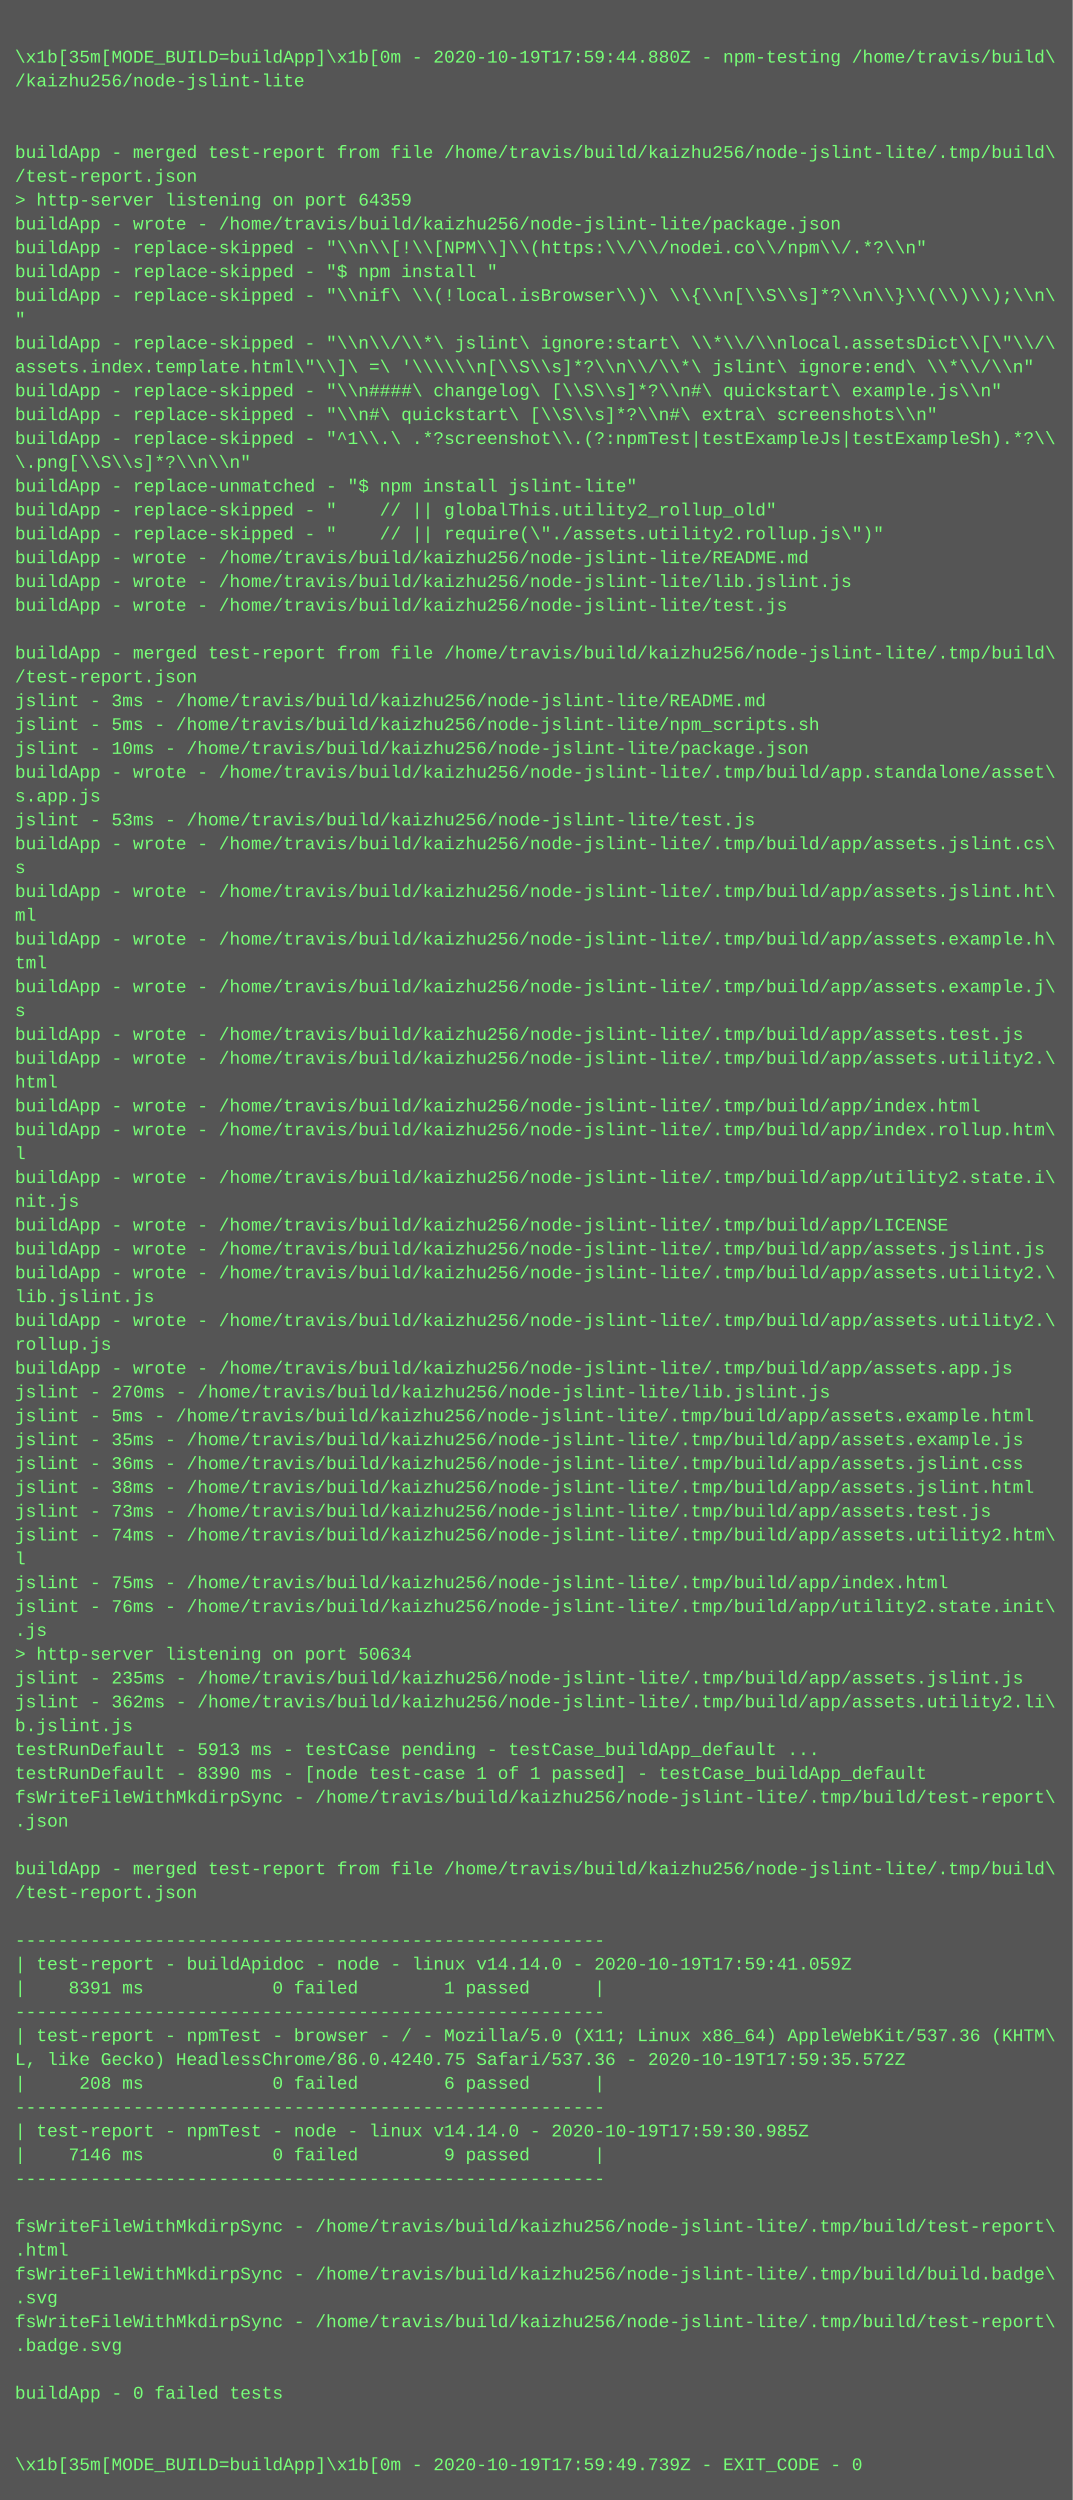
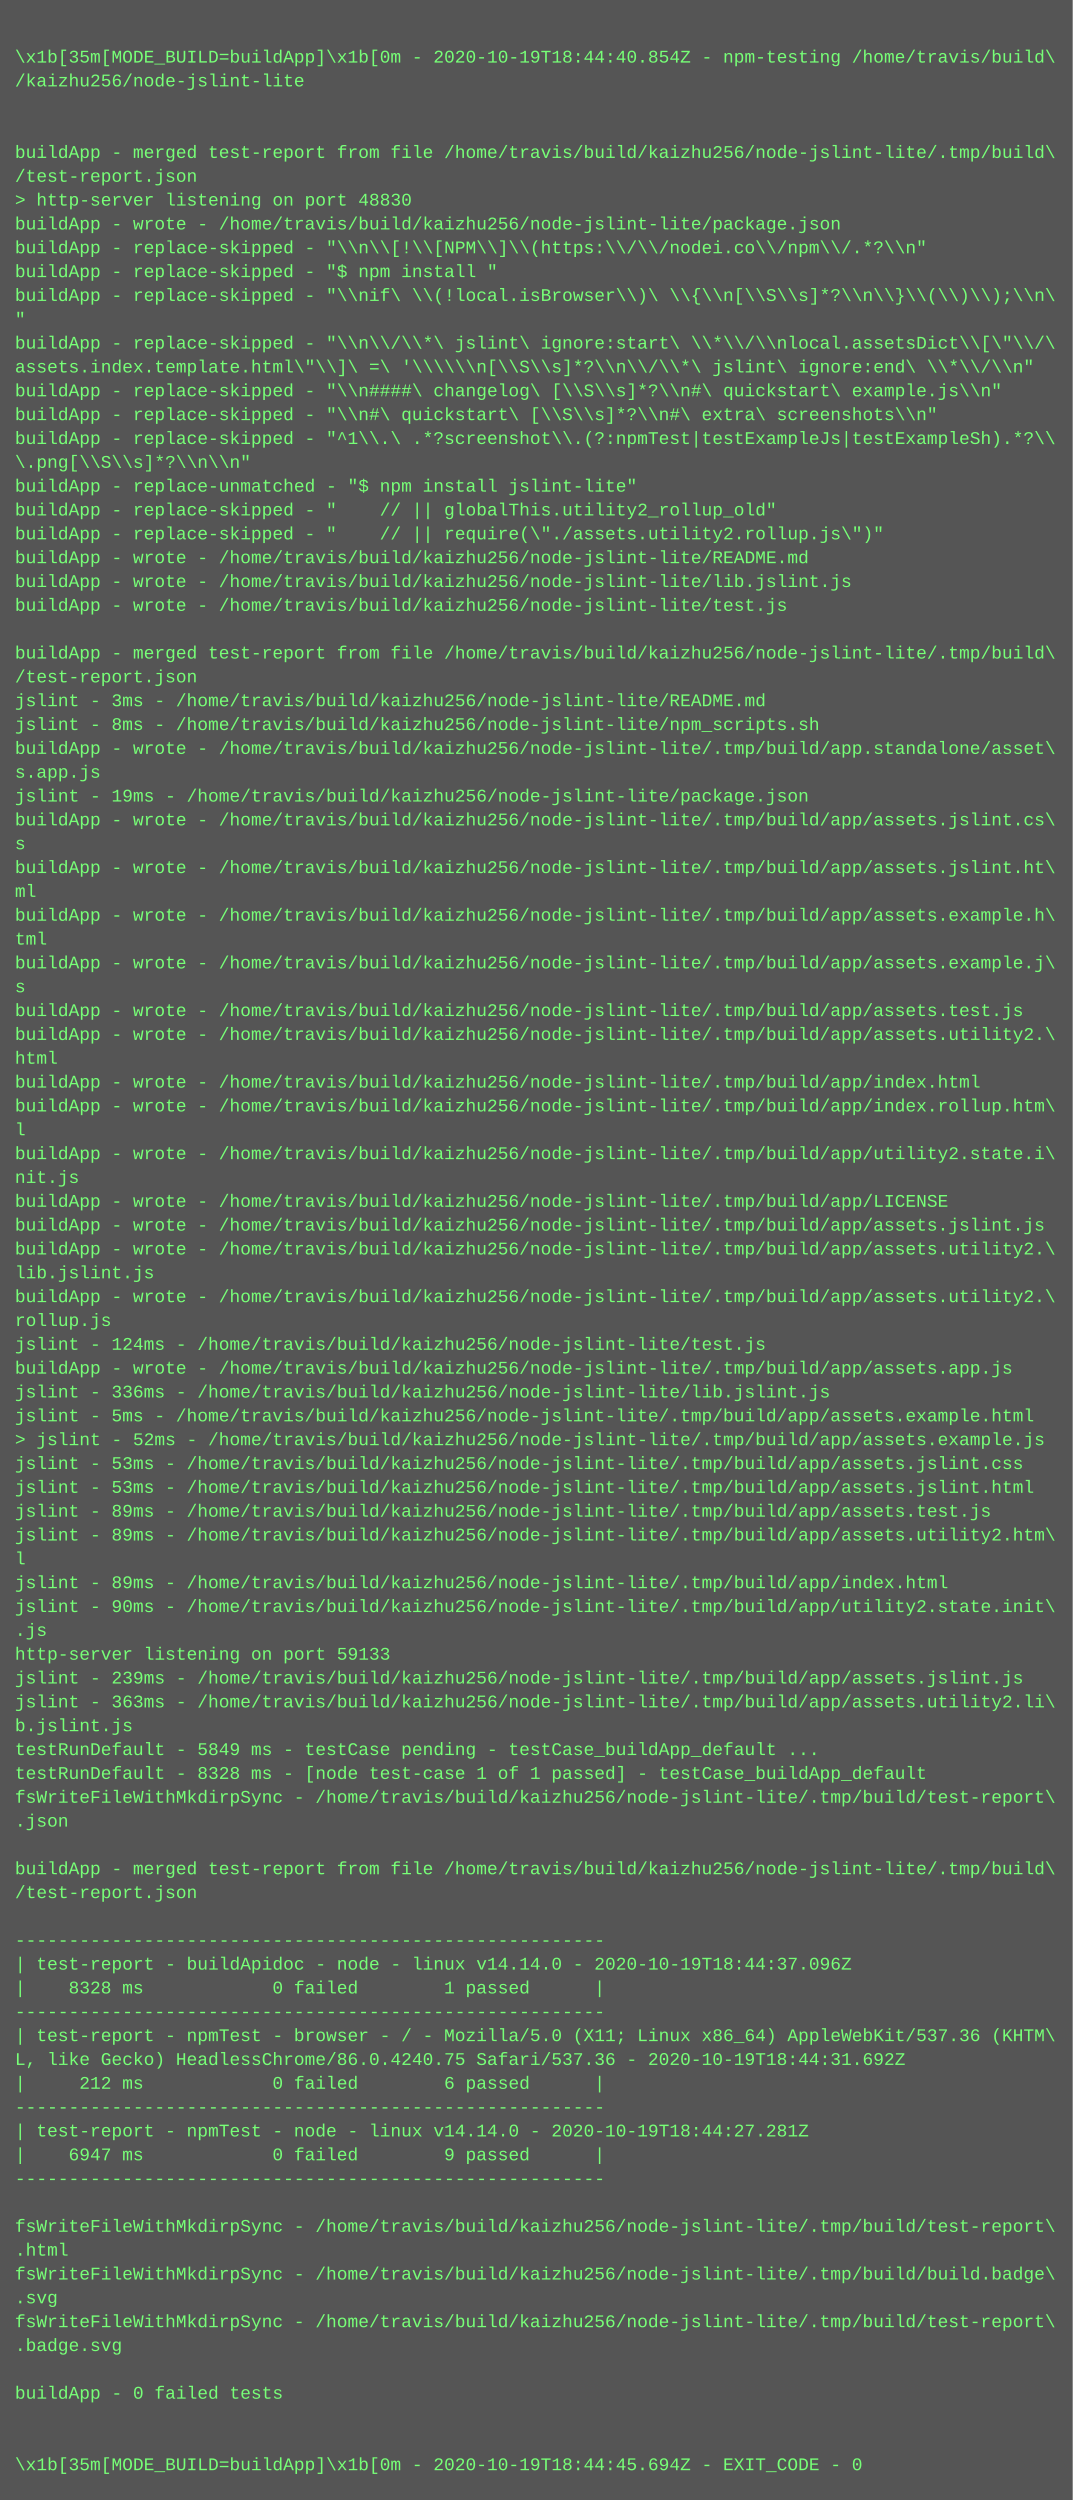
<svg xmlns="http://www.w3.org/2000/svg" height="1678" width="720">
  <rect height="1678" fill="#555" width="720" />
  <text fill="#7f7" font-family="Courier New" font-size="12" xml:space="preserve">
    <tspan x="10" y="26" />
-     <tspan x="10" y="42">\x1b[35m[MODE_BUILD=buildApp]\x1b[0m - 2020-10-19T17:59:44.880Z - npm-testing /home/travis/build\</tspan>
+     <tspan x="10" y="42">\x1b[35m[MODE_BUILD=buildApp]\x1b[0m - 2020-10-19T18:44:40.854Z - npm-testing /home/travis/build\</tspan>
    <tspan x="10" y="58">/kaizhu256/node-jslint-lite</tspan>
    <tspan x="10" y="74" />
    <tspan x="10" y="90" />
    <tspan x="10" y="106">buildApp - merged test-report from file /home/travis/build/kaizhu256/node-jslint-lite/.tmp/build\</tspan>
    <tspan x="10" y="122">/test-report.json</tspan>
-     <tspan x="10" y="138">&gt; http-server listening on port 64359</tspan>
+     <tspan x="10" y="138">&gt; http-server listening on port 48830</tspan>
    <tspan x="10" y="154">buildApp - wrote - /home/travis/build/kaizhu256/node-jslint-lite/package.json</tspan>
    <tspan x="10" y="170">buildApp - replace-skipped - "\\n\\[!\\[NPM\\]\\(https:\\/\\/nodei.co\\/npm\\/.*?\\n"</tspan>
    <tspan x="10" y="186">buildApp - replace-skipped - "$ npm install "</tspan>
    <tspan x="10" y="202">buildApp - replace-skipped - "\\nif\ \\(!local.isBrowser\\)\ \\{\\n[\\S\\s]*?\\n\\}\\(\\)\\);\\n\</tspan>
    <tspan x="10" y="218">"</tspan>
    <tspan x="10" y="234">buildApp - replace-skipped - "\\n\\/\\*\ jslint\ ignore:start\ \\*\\/\\nlocal.assetsDict\\[\"\\/\</tspan>
    <tspan x="10" y="250">assets.index.template.html\"\\]\ =\ '\\\\\\n[\\S\\s]*?\\n\\/\\*\ jslint\ ignore:end\ \\*\\/\\n"</tspan>
    <tspan x="10" y="266">buildApp - replace-skipped - "\\n####\ changelog\ [\\S\\s]*?\\n#\ quickstart\ example.js\\n"</tspan>
    <tspan x="10" y="282">buildApp - replace-skipped - "\\n#\ quickstart\ [\\S\\s]*?\\n#\ extra\ screenshots\\n"</tspan>
    <tspan x="10" y="298">buildApp - replace-skipped - "^1\\.\ .*?screenshot\\.(?:npmTest|testExampleJs|testExampleSh).*?\\</tspan>
    <tspan x="10" y="314">\.png[\\S\\s]*?\\n\\n"</tspan>
    <tspan x="10" y="330">buildApp - replace-unmatched - "$ npm install jslint-lite"</tspan>
    <tspan x="10" y="346">buildApp - replace-skipped - "    // || globalThis.utility2_rollup_old"</tspan>
    <tspan x="10" y="362">buildApp - replace-skipped - "    // || require(\"./assets.utility2.rollup.js\")"</tspan>
    <tspan x="10" y="378">buildApp - wrote - /home/travis/build/kaizhu256/node-jslint-lite/README.md</tspan>
    <tspan x="10" y="394">buildApp - wrote - /home/travis/build/kaizhu256/node-jslint-lite/lib.jslint.js</tspan>
    <tspan x="10" y="410">buildApp - wrote - /home/travis/build/kaizhu256/node-jslint-lite/test.js</tspan>
    <tspan x="10" y="426" />
    <tspan x="10" y="442">buildApp - merged test-report from file /home/travis/build/kaizhu256/node-jslint-lite/.tmp/build\</tspan>
    <tspan x="10" y="458">/test-report.json</tspan>
    <tspan x="10" y="474">jslint - 3ms - /home/travis/build/kaizhu256/node-jslint-lite/README.md</tspan>
-     <tspan x="10" y="490">jslint - 5ms - /home/travis/build/kaizhu256/node-jslint-lite/npm_scripts.sh</tspan>
-     <tspan x="10" y="506">jslint - 10ms - /home/travis/build/kaizhu256/node-jslint-lite/package.json</tspan>
-     <tspan x="10" y="522">buildApp - wrote - /home/travis/build/kaizhu256/node-jslint-lite/.tmp/build/app.standalone/asset\</tspan>
-     <tspan x="10" y="538">s.app.js</tspan>
-     <tspan x="10" y="554">jslint - 53ms - /home/travis/build/kaizhu256/node-jslint-lite/test.js</tspan>
-     <tspan x="10" y="570">buildApp - wrote - /home/travis/build/kaizhu256/node-jslint-lite/.tmp/build/app/assets.jslint.cs\</tspan>
-     <tspan x="10" y="586">s</tspan>
-     <tspan x="10" y="602">buildApp - wrote - /home/travis/build/kaizhu256/node-jslint-lite/.tmp/build/app/assets.jslint.ht\</tspan>
-     <tspan x="10" y="618">ml</tspan>
-     <tspan x="10" y="634">buildApp - wrote - /home/travis/build/kaizhu256/node-jslint-lite/.tmp/build/app/assets.example.h\</tspan>
-     <tspan x="10" y="650">tml</tspan>
-     <tspan x="10" y="666">buildApp - wrote - /home/travis/build/kaizhu256/node-jslint-lite/.tmp/build/app/assets.example.j\</tspan>
-     <tspan x="10" y="682">s</tspan>
-     <tspan x="10" y="698">buildApp - wrote - /home/travis/build/kaizhu256/node-jslint-lite/.tmp/build/app/assets.test.js</tspan>
-     <tspan x="10" y="714">buildApp - wrote - /home/travis/build/kaizhu256/node-jslint-lite/.tmp/build/app/assets.utility2.\</tspan>
-     <tspan x="10" y="730">html</tspan>
-     <tspan x="10" y="746">buildApp - wrote - /home/travis/build/kaizhu256/node-jslint-lite/.tmp/build/app/index.html</tspan>
-     <tspan x="10" y="762">buildApp - wrote - /home/travis/build/kaizhu256/node-jslint-lite/.tmp/build/app/index.rollup.htm\</tspan>
-     <tspan x="10" y="778">l</tspan>
-     <tspan x="10" y="794">buildApp - wrote - /home/travis/build/kaizhu256/node-jslint-lite/.tmp/build/app/utility2.state.i\</tspan>
-     <tspan x="10" y="810">nit.js</tspan>
-     <tspan x="10" y="826">buildApp - wrote - /home/travis/build/kaizhu256/node-jslint-lite/.tmp/build/app/LICENSE</tspan>
-     <tspan x="10" y="842">buildApp - wrote - /home/travis/build/kaizhu256/node-jslint-lite/.tmp/build/app/assets.jslint.js</tspan>
-     <tspan x="10" y="858">buildApp - wrote - /home/travis/build/kaizhu256/node-jslint-lite/.tmp/build/app/assets.utility2.\</tspan>
-     <tspan x="10" y="874">lib.jslint.js</tspan>
-     <tspan x="10" y="890">buildApp - wrote - /home/travis/build/kaizhu256/node-jslint-lite/.tmp/build/app/assets.utility2.\</tspan>
-     <tspan x="10" y="906">rollup.js</tspan>
+     <tspan x="10" y="490">jslint - 8ms - /home/travis/build/kaizhu256/node-jslint-lite/npm_scripts.sh</tspan>
+     <tspan x="10" y="506">buildApp - wrote - /home/travis/build/kaizhu256/node-jslint-lite/.tmp/build/app.standalone/asset\</tspan>
+     <tspan x="10" y="522">s.app.js</tspan>
+     <tspan x="10" y="538">jslint - 19ms - /home/travis/build/kaizhu256/node-jslint-lite/package.json</tspan>
+     <tspan x="10" y="554">buildApp - wrote - /home/travis/build/kaizhu256/node-jslint-lite/.tmp/build/app/assets.jslint.cs\</tspan>
+     <tspan x="10" y="570">s</tspan>
+     <tspan x="10" y="586">buildApp - wrote - /home/travis/build/kaizhu256/node-jslint-lite/.tmp/build/app/assets.jslint.ht\</tspan>
+     <tspan x="10" y="602">ml</tspan>
+     <tspan x="10" y="618">buildApp - wrote - /home/travis/build/kaizhu256/node-jslint-lite/.tmp/build/app/assets.example.h\</tspan>
+     <tspan x="10" y="634">tml</tspan>
+     <tspan x="10" y="650">buildApp - wrote - /home/travis/build/kaizhu256/node-jslint-lite/.tmp/build/app/assets.example.j\</tspan>
+     <tspan x="10" y="666">s</tspan>
+     <tspan x="10" y="682">buildApp - wrote - /home/travis/build/kaizhu256/node-jslint-lite/.tmp/build/app/assets.test.js</tspan>
+     <tspan x="10" y="698">buildApp - wrote - /home/travis/build/kaizhu256/node-jslint-lite/.tmp/build/app/assets.utility2.\</tspan>
+     <tspan x="10" y="714">html</tspan>
+     <tspan x="10" y="730">buildApp - wrote - /home/travis/build/kaizhu256/node-jslint-lite/.tmp/build/app/index.html</tspan>
+     <tspan x="10" y="746">buildApp - wrote - /home/travis/build/kaizhu256/node-jslint-lite/.tmp/build/app/index.rollup.htm\</tspan>
+     <tspan x="10" y="762">l</tspan>
+     <tspan x="10" y="778">buildApp - wrote - /home/travis/build/kaizhu256/node-jslint-lite/.tmp/build/app/utility2.state.i\</tspan>
+     <tspan x="10" y="794">nit.js</tspan>
+     <tspan x="10" y="810">buildApp - wrote - /home/travis/build/kaizhu256/node-jslint-lite/.tmp/build/app/LICENSE</tspan>
+     <tspan x="10" y="826">buildApp - wrote - /home/travis/build/kaizhu256/node-jslint-lite/.tmp/build/app/assets.jslint.js</tspan>
+     <tspan x="10" y="842">buildApp - wrote - /home/travis/build/kaizhu256/node-jslint-lite/.tmp/build/app/assets.utility2.\</tspan>
+     <tspan x="10" y="858">lib.jslint.js</tspan>
+     <tspan x="10" y="874">buildApp - wrote - /home/travis/build/kaizhu256/node-jslint-lite/.tmp/build/app/assets.utility2.\</tspan>
+     <tspan x="10" y="890">rollup.js</tspan>
+     <tspan x="10" y="906">jslint - 124ms - /home/travis/build/kaizhu256/node-jslint-lite/test.js</tspan>
    <tspan x="10" y="922">buildApp - wrote - /home/travis/build/kaizhu256/node-jslint-lite/.tmp/build/app/assets.app.js</tspan>
-     <tspan x="10" y="938">jslint - 270ms - /home/travis/build/kaizhu256/node-jslint-lite/lib.jslint.js</tspan>
+     <tspan x="10" y="938">jslint - 336ms - /home/travis/build/kaizhu256/node-jslint-lite/lib.jslint.js</tspan>
    <tspan x="10" y="954">jslint - 5ms - /home/travis/build/kaizhu256/node-jslint-lite/.tmp/build/app/assets.example.html</tspan>
-     <tspan x="10" y="970">jslint - 35ms - /home/travis/build/kaizhu256/node-jslint-lite/.tmp/build/app/assets.example.js</tspan>
-     <tspan x="10" y="986">jslint - 36ms - /home/travis/build/kaizhu256/node-jslint-lite/.tmp/build/app/assets.jslint.css</tspan>
-     <tspan x="10" y="1002">jslint - 38ms - /home/travis/build/kaizhu256/node-jslint-lite/.tmp/build/app/assets.jslint.html</tspan>
-     <tspan x="10" y="1018">jslint - 73ms - /home/travis/build/kaizhu256/node-jslint-lite/.tmp/build/app/assets.test.js</tspan>
-     <tspan x="10" y="1034">jslint - 74ms - /home/travis/build/kaizhu256/node-jslint-lite/.tmp/build/app/assets.utility2.htm\</tspan>
+     <tspan x="10" y="970">&gt; jslint - 52ms - /home/travis/build/kaizhu256/node-jslint-lite/.tmp/build/app/assets.example.js</tspan>
+     <tspan x="10" y="986">jslint - 53ms - /home/travis/build/kaizhu256/node-jslint-lite/.tmp/build/app/assets.jslint.css</tspan>
+     <tspan x="10" y="1002">jslint - 53ms - /home/travis/build/kaizhu256/node-jslint-lite/.tmp/build/app/assets.jslint.html</tspan>
+     <tspan x="10" y="1018">jslint - 89ms - /home/travis/build/kaizhu256/node-jslint-lite/.tmp/build/app/assets.test.js</tspan>
+     <tspan x="10" y="1034">jslint - 89ms - /home/travis/build/kaizhu256/node-jslint-lite/.tmp/build/app/assets.utility2.htm\</tspan>
    <tspan x="10" y="1050">l</tspan>
-     <tspan x="10" y="1066">jslint - 75ms - /home/travis/build/kaizhu256/node-jslint-lite/.tmp/build/app/index.html</tspan>
-     <tspan x="10" y="1082">jslint - 76ms - /home/travis/build/kaizhu256/node-jslint-lite/.tmp/build/app/utility2.state.init\</tspan>
+     <tspan x="10" y="1066">jslint - 89ms - /home/travis/build/kaizhu256/node-jslint-lite/.tmp/build/app/index.html</tspan>
+     <tspan x="10" y="1082">jslint - 90ms - /home/travis/build/kaizhu256/node-jslint-lite/.tmp/build/app/utility2.state.init\</tspan>
    <tspan x="10" y="1098">.js</tspan>
-     <tspan x="10" y="1114">&gt; http-server listening on port 50634</tspan>
-     <tspan x="10" y="1130">jslint - 235ms - /home/travis/build/kaizhu256/node-jslint-lite/.tmp/build/app/assets.jslint.js</tspan>
-     <tspan x="10" y="1146">jslint - 362ms - /home/travis/build/kaizhu256/node-jslint-lite/.tmp/build/app/assets.utility2.li\</tspan>
+     <tspan x="10" y="1114">http-server listening on port 59133</tspan>
+     <tspan x="10" y="1130">jslint - 239ms - /home/travis/build/kaizhu256/node-jslint-lite/.tmp/build/app/assets.jslint.js</tspan>
+     <tspan x="10" y="1146">jslint - 363ms - /home/travis/build/kaizhu256/node-jslint-lite/.tmp/build/app/assets.utility2.li\</tspan>
    <tspan x="10" y="1162">b.jslint.js</tspan>
-     <tspan x="10" y="1178">testRunDefault - 5913 ms - testCase pending - testCase_buildApp_default ...</tspan>
-     <tspan x="10" y="1194">testRunDefault - 8390 ms - [node test-case 1 of 1 passed] - testCase_buildApp_default</tspan>
+     <tspan x="10" y="1178">testRunDefault - 5849 ms - testCase pending - testCase_buildApp_default ...</tspan>
+     <tspan x="10" y="1194">testRunDefault - 8328 ms - [node test-case 1 of 1 passed] - testCase_buildApp_default</tspan>
    <tspan x="10" y="1210">fsWriteFileWithMkdirpSync - /home/travis/build/kaizhu256/node-jslint-lite/.tmp/build/test-report\</tspan>
    <tspan x="10" y="1226">.json</tspan>
    <tspan x="10" y="1242" />
    <tspan x="10" y="1258">buildApp - merged test-report from file /home/travis/build/kaizhu256/node-jslint-lite/.tmp/build\</tspan>
    <tspan x="10" y="1274">/test-report.json</tspan>
    <tspan x="10" y="1290" />
    <tspan x="10" y="1306">-------------------------------------------------------</tspan>
-     <tspan x="10" y="1322">| test-report - buildApidoc - node - linux v14.14.0 - 2020-10-19T17:59:41.059Z</tspan>
-     <tspan x="10" y="1338">|    8391 ms            0 failed        1 passed      |</tspan>
+     <tspan x="10" y="1322">| test-report - buildApidoc - node - linux v14.14.0 - 2020-10-19T18:44:37.096Z</tspan>
+     <tspan x="10" y="1338">|    8328 ms            0 failed        1 passed      |</tspan>
    <tspan x="10" y="1354">-------------------------------------------------------</tspan>
    <tspan x="10" y="1370">| test-report - npmTest - browser - / - Mozilla/5.0 (X11; Linux x86_64) AppleWebKit/537.36 (KHTM\</tspan>
-     <tspan x="10" y="1386">L, like Gecko) HeadlessChrome/86.0.4240.75 Safari/537.36 - 2020-10-19T17:59:35.572Z</tspan>
-     <tspan x="10" y="1402">|     208 ms            0 failed        6 passed      |</tspan>
+     <tspan x="10" y="1386">L, like Gecko) HeadlessChrome/86.0.4240.75 Safari/537.36 - 2020-10-19T18:44:31.692Z</tspan>
+     <tspan x="10" y="1402">|     212 ms            0 failed        6 passed      |</tspan>
    <tspan x="10" y="1418">-------------------------------------------------------</tspan>
-     <tspan x="10" y="1434">| test-report - npmTest - node - linux v14.14.0 - 2020-10-19T17:59:30.985Z</tspan>
-     <tspan x="10" y="1450">|    7146 ms            0 failed        9 passed      |</tspan>
+     <tspan x="10" y="1434">| test-report - npmTest - node - linux v14.14.0 - 2020-10-19T18:44:27.281Z</tspan>
+     <tspan x="10" y="1450">|    6947 ms            0 failed        9 passed      |</tspan>
    <tspan x="10" y="1466">-------------------------------------------------------</tspan>
    <tspan x="10" y="1482" />
    <tspan x="10" y="1498">fsWriteFileWithMkdirpSync - /home/travis/build/kaizhu256/node-jslint-lite/.tmp/build/test-report\</tspan>
    <tspan x="10" y="1514">.html</tspan>
    <tspan x="10" y="1530">fsWriteFileWithMkdirpSync - /home/travis/build/kaizhu256/node-jslint-lite/.tmp/build/build.badge\</tspan>
    <tspan x="10" y="1546">.svg</tspan>
    <tspan x="10" y="1562">fsWriteFileWithMkdirpSync - /home/travis/build/kaizhu256/node-jslint-lite/.tmp/build/test-report\</tspan>
    <tspan x="10" y="1578">.badge.svg</tspan>
    <tspan x="10" y="1594" />
    <tspan x="10" y="1610">buildApp - 0 failed tests</tspan>
    <tspan x="10" y="1626" />
    <tspan x="10" y="1642" />
-     <tspan x="10" y="1658">\x1b[35m[MODE_BUILD=buildApp]\x1b[0m - 2020-10-19T17:59:49.739Z - EXIT_CODE - 0</tspan>
+     <tspan x="10" y="1658">\x1b[35m[MODE_BUILD=buildApp]\x1b[0m - 2020-10-19T18:44:45.694Z - EXIT_CODE - 0</tspan>
  </text>
</svg>
